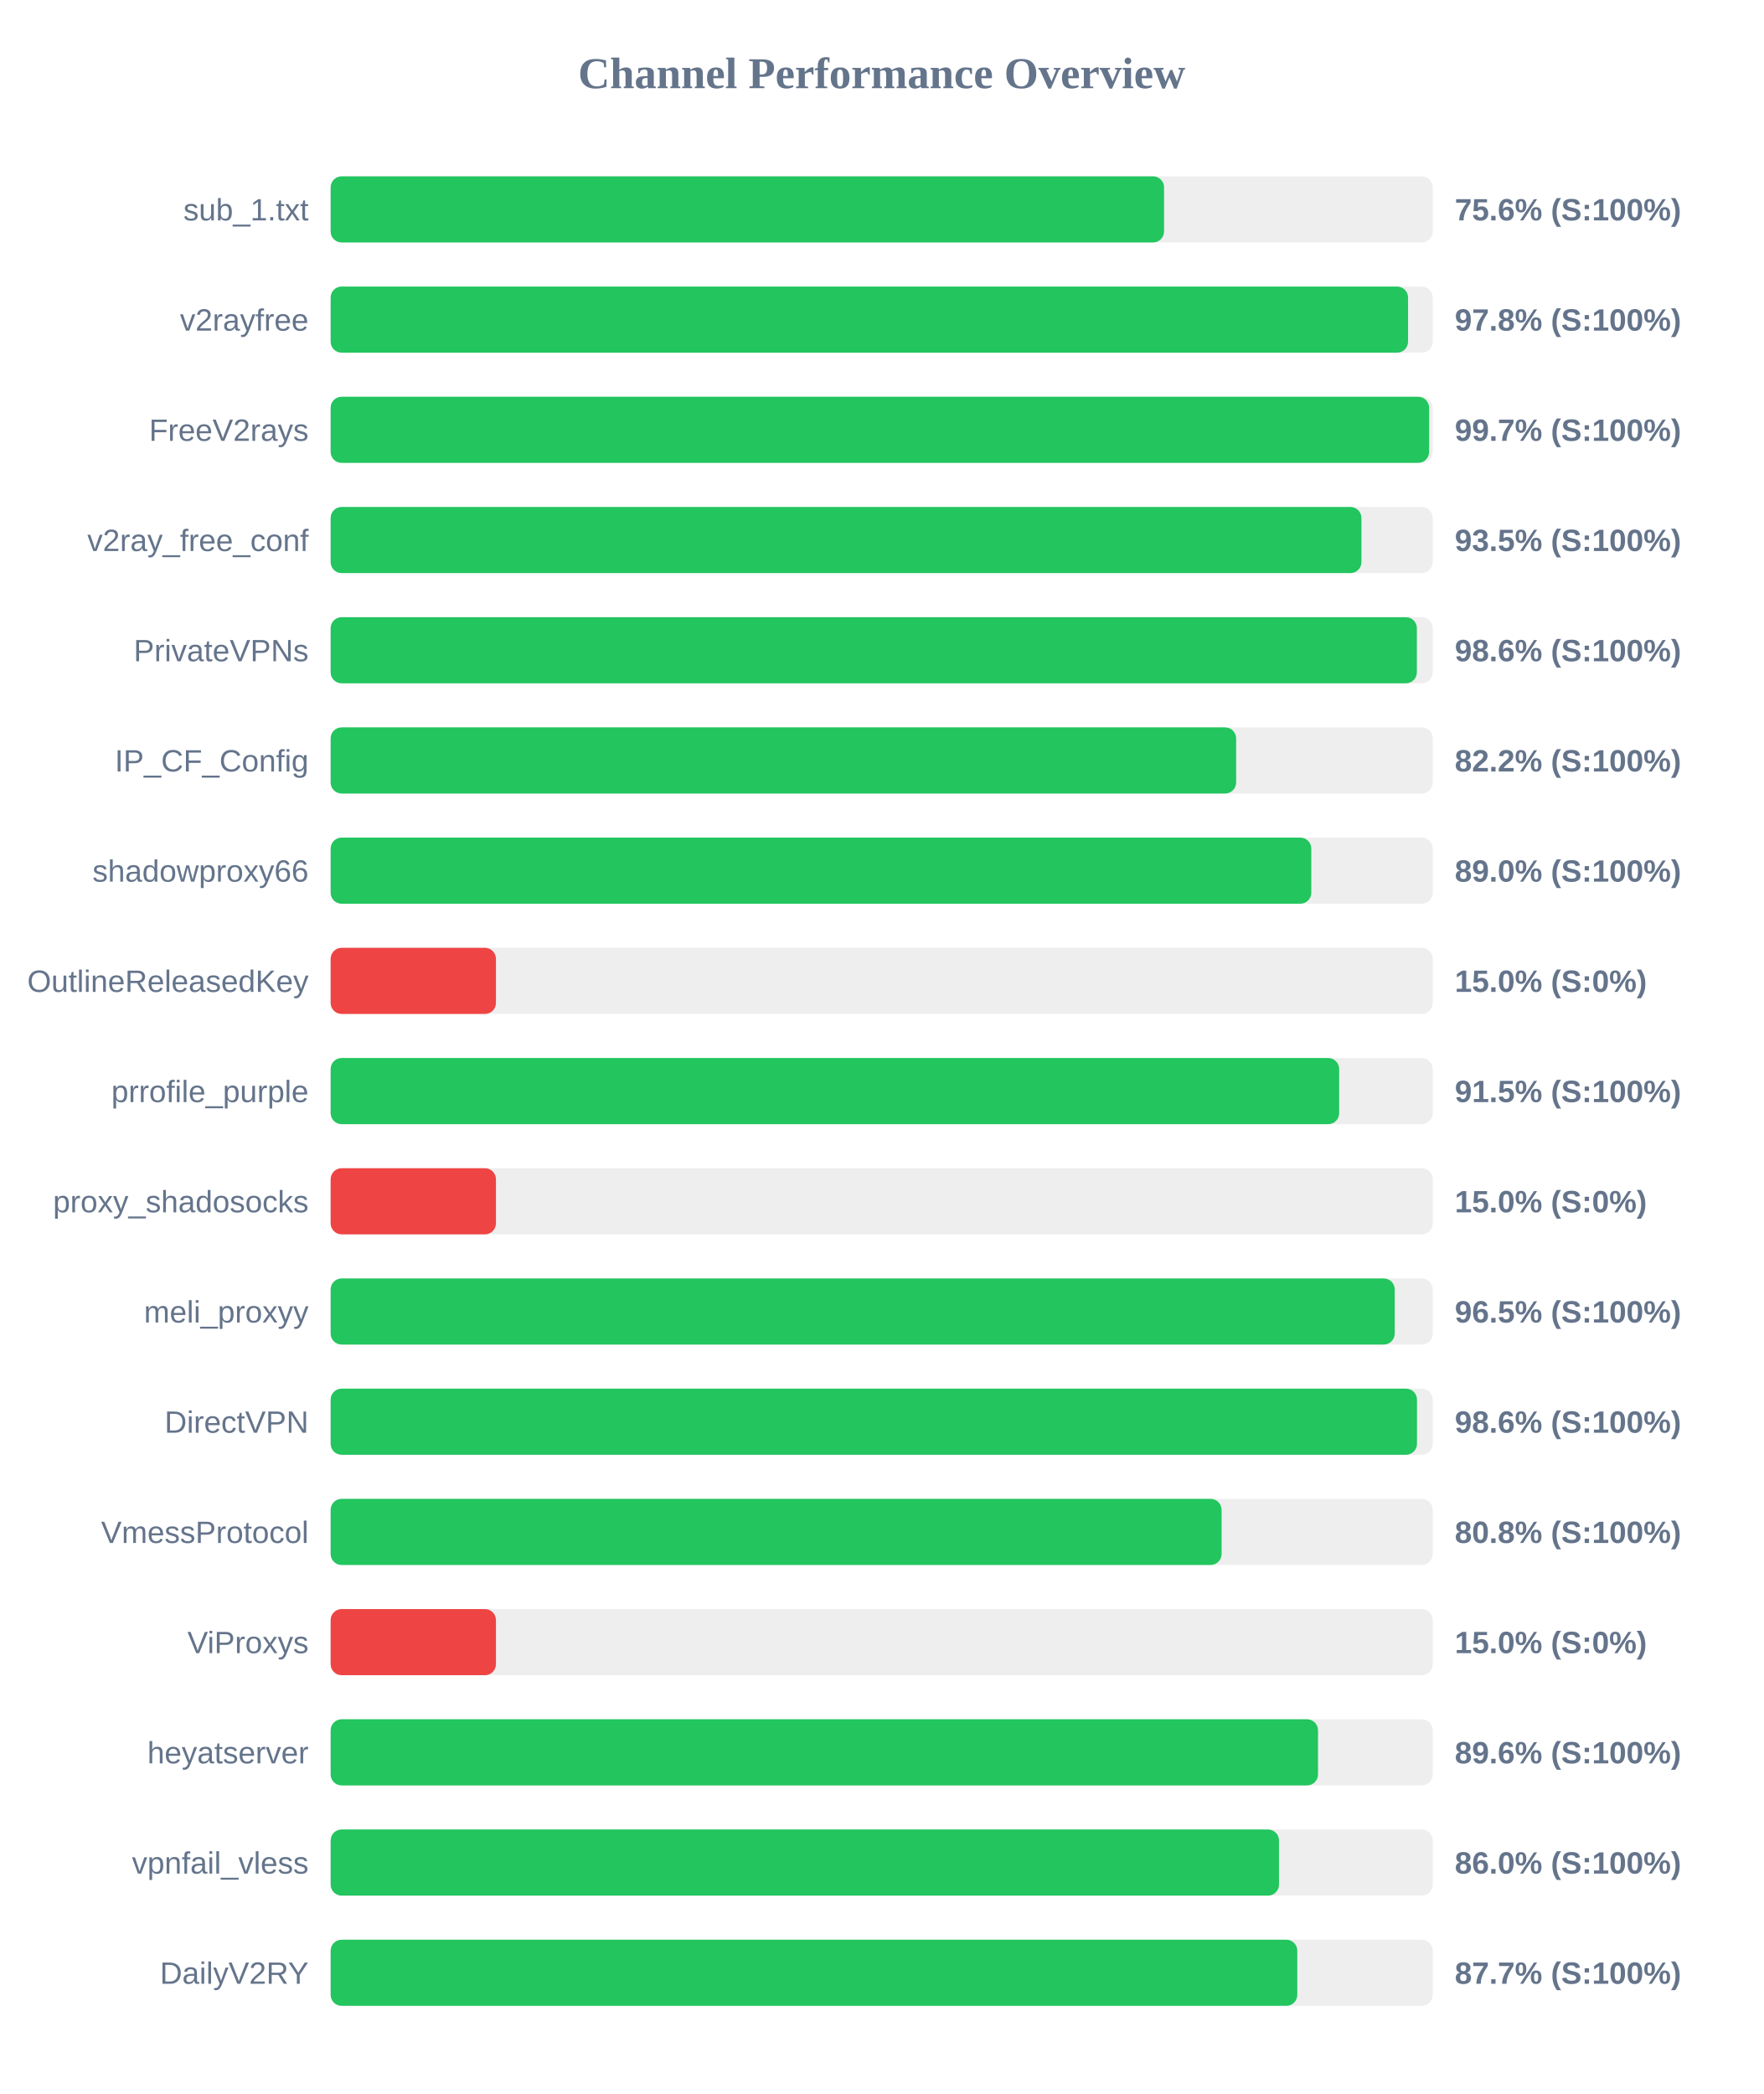
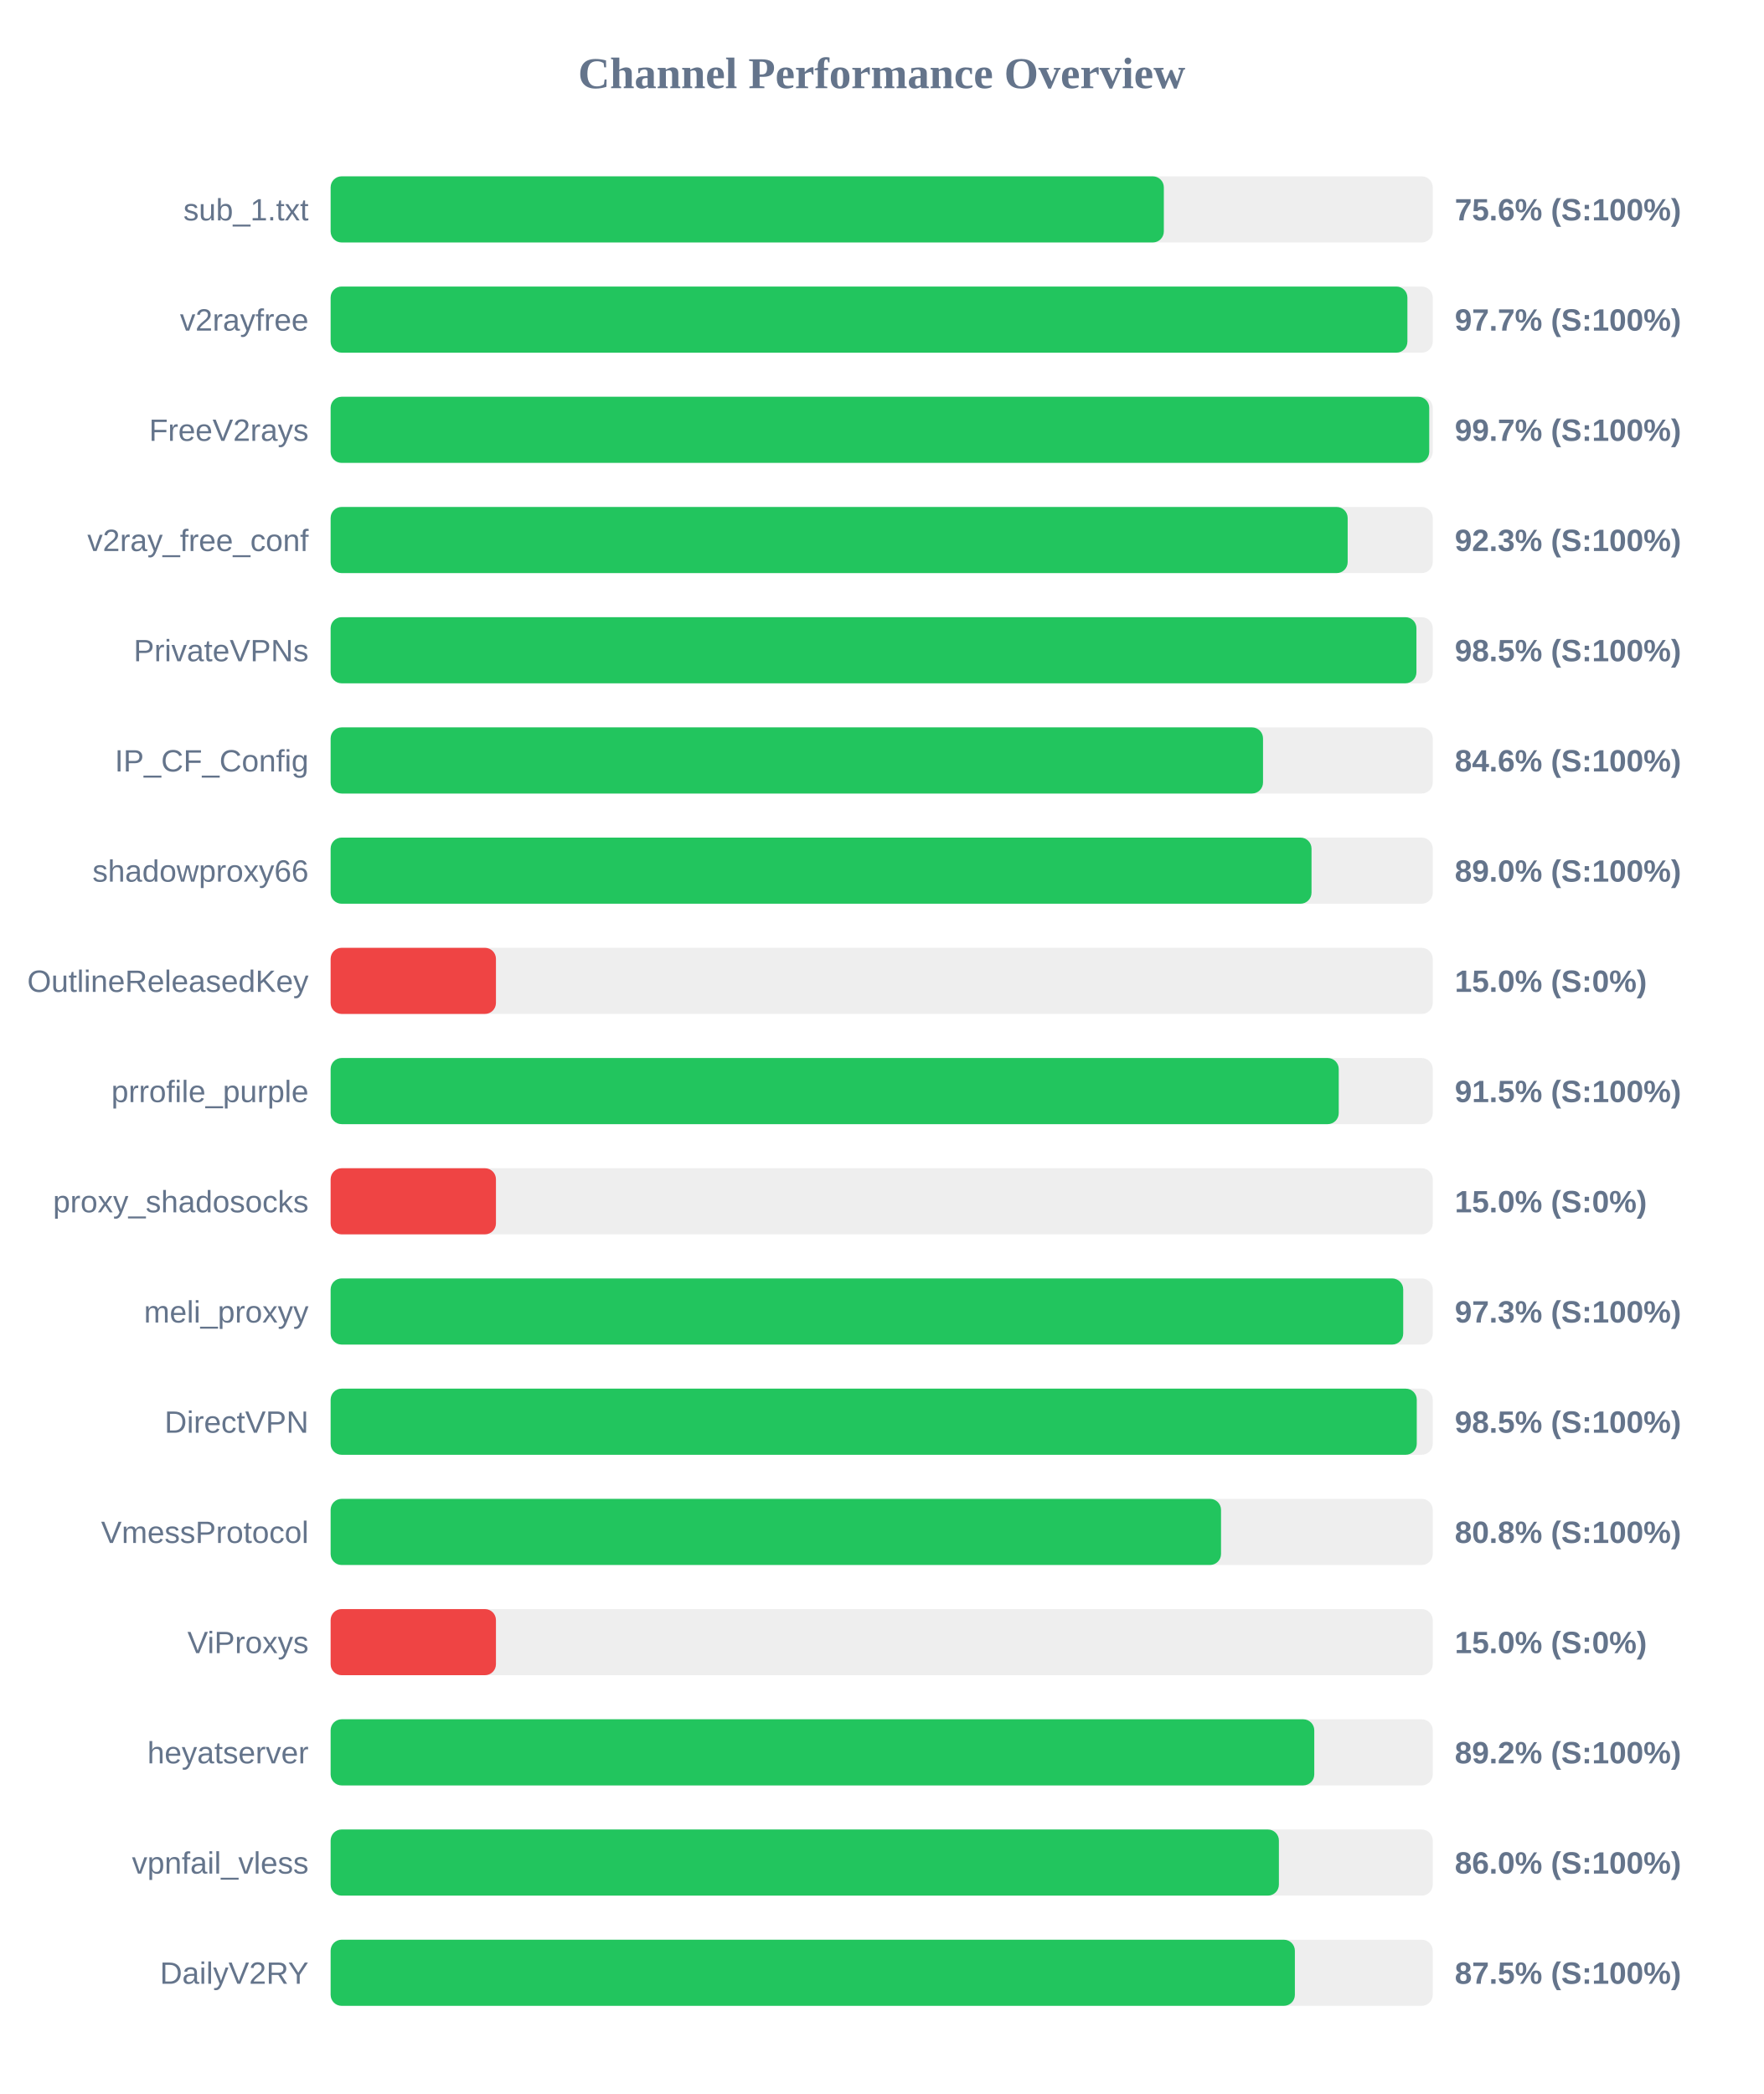
<svg xmlns="http://www.w3.org/2000/svg" width="800" height="950" version="1.1">
  <style>
        .row { font: 14px Arial; fill: #64748b; }
        .score { font: bold 14px Arial; fill: #64748b; }
    </style>
  <text x="400" y="40" text-anchor="middle" font-size="20px" font-weight="bold" fill="#64748b">Channel Performance Overview</text>
  <rect x="150" y="80" width="500" height="30" fill="#eee" rx="5" />
-   <rect x="150" y="80" width="378.1" height="30" fill="#22c55e" rx="5" />
+   <rect x="150" y="80" width="378.0" height="30" fill="#22c55e" rx="5" />
  <text x="140" y="100" text-anchor="end" class="row">sub_1.txt</text>
  <text x="660" y="100" text-anchor="start" class="score">75.6% (S:100%)</text>
  <rect x="150" y="130" width="500" height="30" fill="#eee" rx="5" />
-   <rect x="150" y="130" width="488.8" height="30" fill="#22c55e" rx="5" />
+   <rect x="150" y="130" width="488.5" height="30" fill="#22c55e" rx="5" />
  <text x="140" y="150" text-anchor="end" class="row">v2rayfree</text>
-   <text x="660" y="150" text-anchor="start" class="score">97.8% (S:100%)</text>
+   <text x="660" y="150" text-anchor="start" class="score">97.7% (S:100%)</text>
  <rect x="150" y="180" width="500" height="30" fill="#eee" rx="5" />
-   <rect x="150" y="180" width="498.35" height="30" fill="#22c55e" rx="5" />
+   <rect x="150" y="180" width="498.4" height="30" fill="#22c55e" rx="5" />
  <text x="140" y="200" text-anchor="end" class="row">FreeV2rays</text>
  <text x="660" y="200" text-anchor="start" class="score">99.7% (S:100%)</text>
  <rect x="150" y="230" width="500" height="30" fill="#eee" rx="5" />
-   <rect x="150" y="230" width="467.65" height="30" fill="#22c55e" rx="5" />
+   <rect x="150" y="230" width="461.4" height="30" fill="#22c55e" rx="5" />
  <text x="140" y="250" text-anchor="end" class="row">v2ray_free_conf</text>
-   <text x="660" y="250" text-anchor="start" class="score">93.5% (S:100%)</text>
+   <text x="660" y="250" text-anchor="start" class="score">92.3% (S:100%)</text>
  <rect x="150" y="280" width="500" height="30" fill="#eee" rx="5" />
-   <rect x="150" y="280" width="492.8" height="30" fill="#22c55e" rx="5" />
+   <rect x="150" y="280" width="492.6" height="30" fill="#22c55e" rx="5" />
  <text x="140" y="300" text-anchor="end" class="row">PrivateVPNs</text>
-   <text x="660" y="300" text-anchor="start" class="score">98.6% (S:100%)</text>
+   <text x="660" y="300" text-anchor="start" class="score">98.5% (S:100%)</text>
  <rect x="150" y="330" width="500" height="30" fill="#eee" rx="5" />
-   <rect x="150" y="330" width="410.8" height="30" fill="#22c55e" rx="5" />
+   <rect x="150" y="330" width="423.0" height="30" fill="#22c55e" rx="5" />
  <text x="140" y="350" text-anchor="end" class="row">IP_CF_Config</text>
-   <text x="660" y="350" text-anchor="start" class="score">82.2% (S:100%)</text>
+   <text x="660" y="350" text-anchor="start" class="score">84.6% (S:100%)</text>
  <rect x="150" y="380" width="500" height="30" fill="#eee" rx="5" />
-   <rect x="150" y="380" width="444.9" height="30" fill="#22c55e" rx="5" />
+   <rect x="150" y="380" width="445.0" height="30" fill="#22c55e" rx="5" />
  <text x="140" y="400" text-anchor="end" class="row">shadowproxy66</text>
  <text x="660" y="400" text-anchor="start" class="score">89.0% (S:100%)</text>
  <rect x="150" y="430" width="500" height="30" fill="#eee" rx="5" />
  <rect x="150" y="430" width="75.0" height="30" fill="#ef4444" rx="5" />
  <text x="140" y="450" text-anchor="end" class="row">OutlineReleasedKey</text>
  <text x="660" y="450" text-anchor="start" class="score">15.0% (S:0%)</text>
  <rect x="150" y="480" width="500" height="30" fill="#eee" rx="5" />
-   <rect x="150" y="480" width="457.55" height="30" fill="#22c55e" rx="5" />
+   <rect x="150" y="480" width="457.35" height="30" fill="#22c55e" rx="5" />
  <text x="140" y="500" text-anchor="end" class="row">prrofile_purple</text>
  <text x="660" y="500" text-anchor="start" class="score">91.5% (S:100%)</text>
  <rect x="150" y="530" width="500" height="30" fill="#eee" rx="5" />
  <rect x="150" y="530" width="75.0" height="30" fill="#ef4444" rx="5" />
  <text x="140" y="550" text-anchor="end" class="row">proxy_shadosocks</text>
  <text x="660" y="550" text-anchor="start" class="score">15.0% (S:0%)</text>
  <rect x="150" y="580" width="500" height="30" fill="#eee" rx="5" />
-   <rect x="150" y="580" width="482.75" height="30" fill="#22c55e" rx="5" />
+   <rect x="150" y="580" width="486.6" height="30" fill="#22c55e" rx="5" />
  <text x="140" y="600" text-anchor="end" class="row">meli_proxyy</text>
-   <text x="660" y="600" text-anchor="start" class="score">96.5% (S:100%)</text>
+   <text x="660" y="600" text-anchor="start" class="score">97.3% (S:100%)</text>
  <rect x="150" y="630" width="500" height="30" fill="#eee" rx="5" />
-   <rect x="150" y="630" width="492.85" height="30" fill="#22c55e" rx="5" />
+   <rect x="150" y="630" width="492.75" height="30" fill="#22c55e" rx="5" />
  <text x="140" y="650" text-anchor="end" class="row">DirectVPN</text>
-   <text x="660" y="650" text-anchor="start" class="score">98.6% (S:100%)</text>
+   <text x="660" y="650" text-anchor="start" class="score">98.5% (S:100%)</text>
  <rect x="150" y="680" width="500" height="30" fill="#eee" rx="5" />
-   <rect x="150" y="680" width="404.2" height="30" fill="#22c55e" rx="5" />
+   <rect x="150" y="680" width="403.95" height="30" fill="#22c55e" rx="5" />
  <text x="140" y="700" text-anchor="end" class="row">VmessProtocol</text>
  <text x="660" y="700" text-anchor="start" class="score">80.8% (S:100%)</text>
  <rect x="150" y="730" width="500" height="30" fill="#eee" rx="5" />
  <rect x="150" y="730" width="75.0" height="30" fill="#ef4444" rx="5" />
  <text x="140" y="750" text-anchor="end" class="row">ViProxys</text>
  <text x="660" y="750" text-anchor="start" class="score">15.0% (S:0%)</text>
  <rect x="150" y="780" width="500" height="30" fill="#eee" rx="5" />
-   <rect x="150" y="780" width="447.95" height="30" fill="#22c55e" rx="5" />
+   <rect x="150" y="780" width="446.25" height="30" fill="#22c55e" rx="5" />
  <text x="140" y="800" text-anchor="end" class="row">heyatserver</text>
-   <text x="660" y="800" text-anchor="start" class="score">89.6% (S:100%)</text>
+   <text x="660" y="800" text-anchor="start" class="score">89.2% (S:100%)</text>
  <rect x="150" y="830" width="500" height="30" fill="#eee" rx="5" />
-   <rect x="150" y="830" width="430.25" height="30" fill="#22c55e" rx="5" />
+   <rect x="150" y="830" width="430.2" height="30" fill="#22c55e" rx="5" />
  <text x="140" y="850" text-anchor="end" class="row">vpnfail_vless</text>
  <text x="660" y="850" text-anchor="start" class="score">86.0% (S:100%)</text>
  <rect x="150" y="880" width="500" height="30" fill="#eee" rx="5" />
-   <rect x="150" y="880" width="438.55" height="30" fill="#22c55e" rx="5" />
+   <rect x="150" y="880" width="437.45" height="30" fill="#22c55e" rx="5" />
  <text x="140" y="900" text-anchor="end" class="row">DailyV2RY</text>
-   <text x="660" y="900" text-anchor="start" class="score">87.7% (S:100%)</text>
+   <text x="660" y="900" text-anchor="start" class="score">87.5% (S:100%)</text>
</svg>
